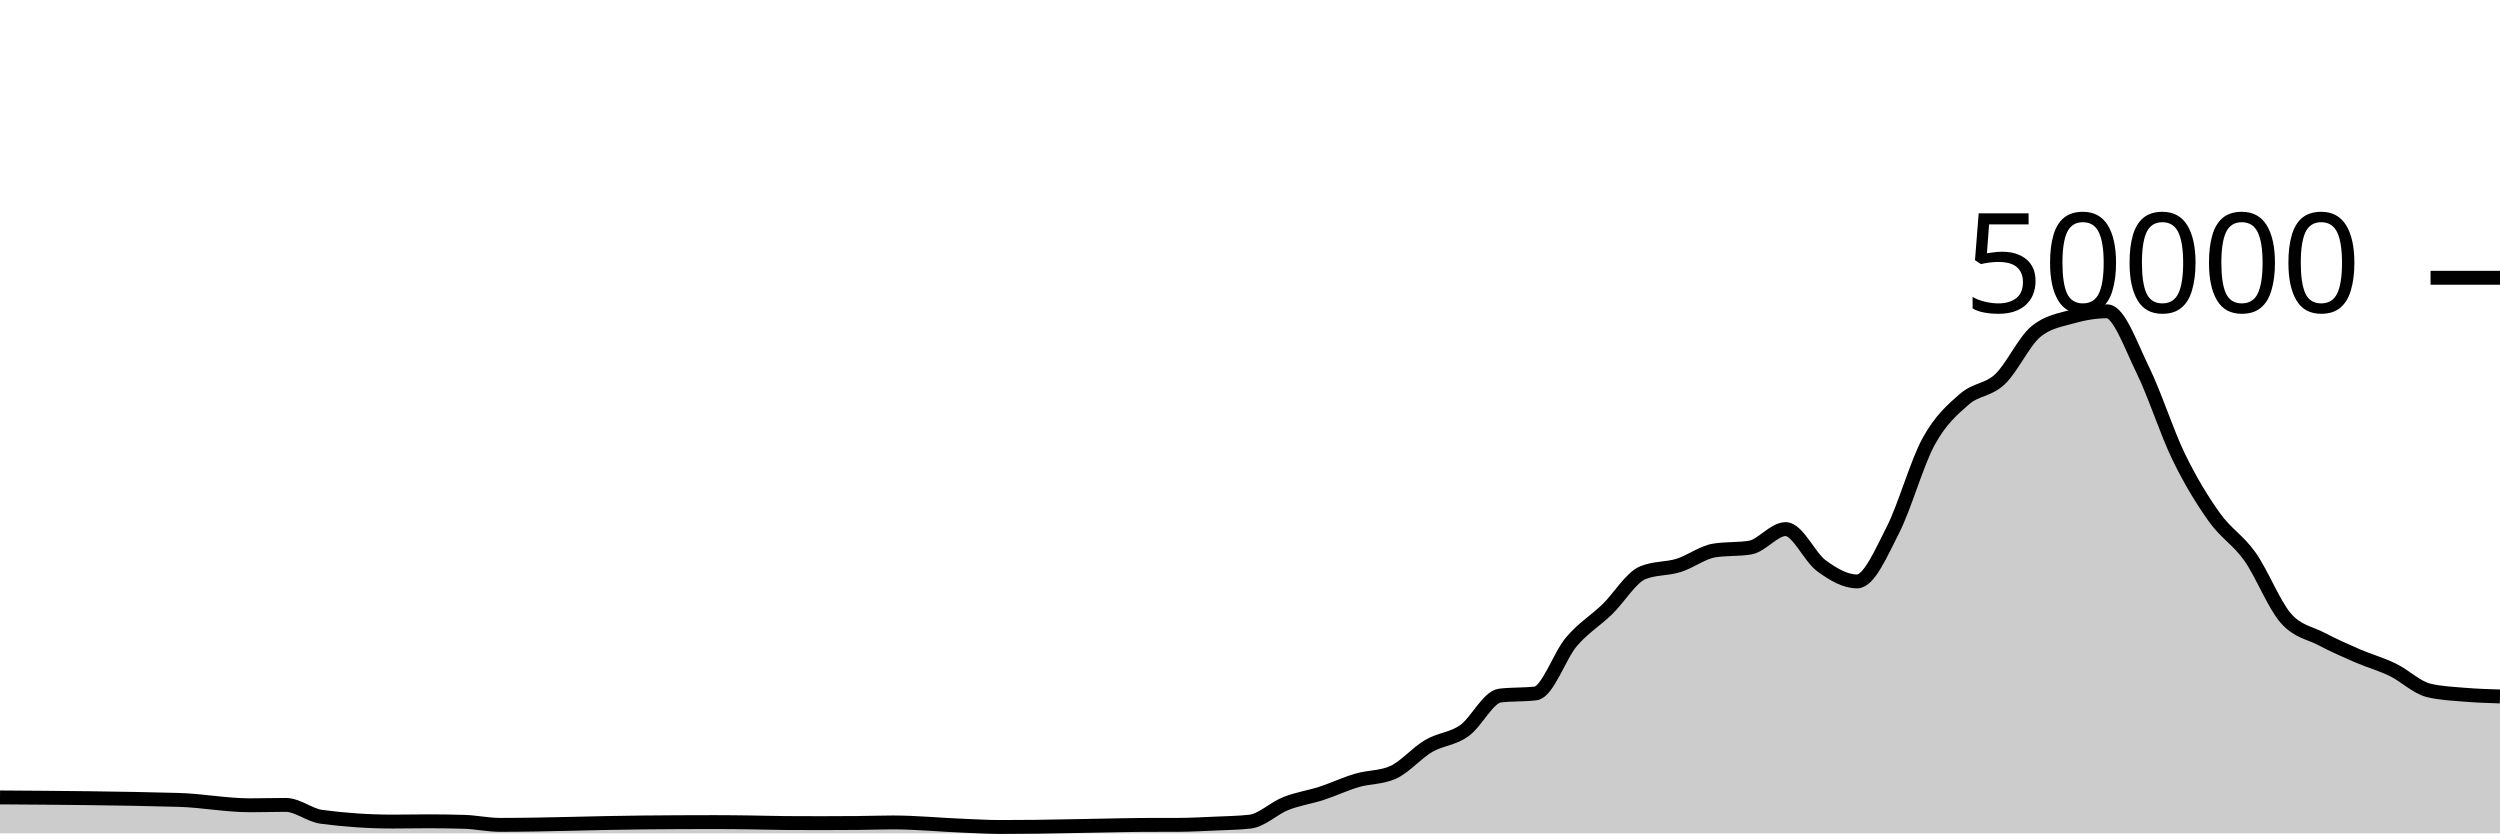
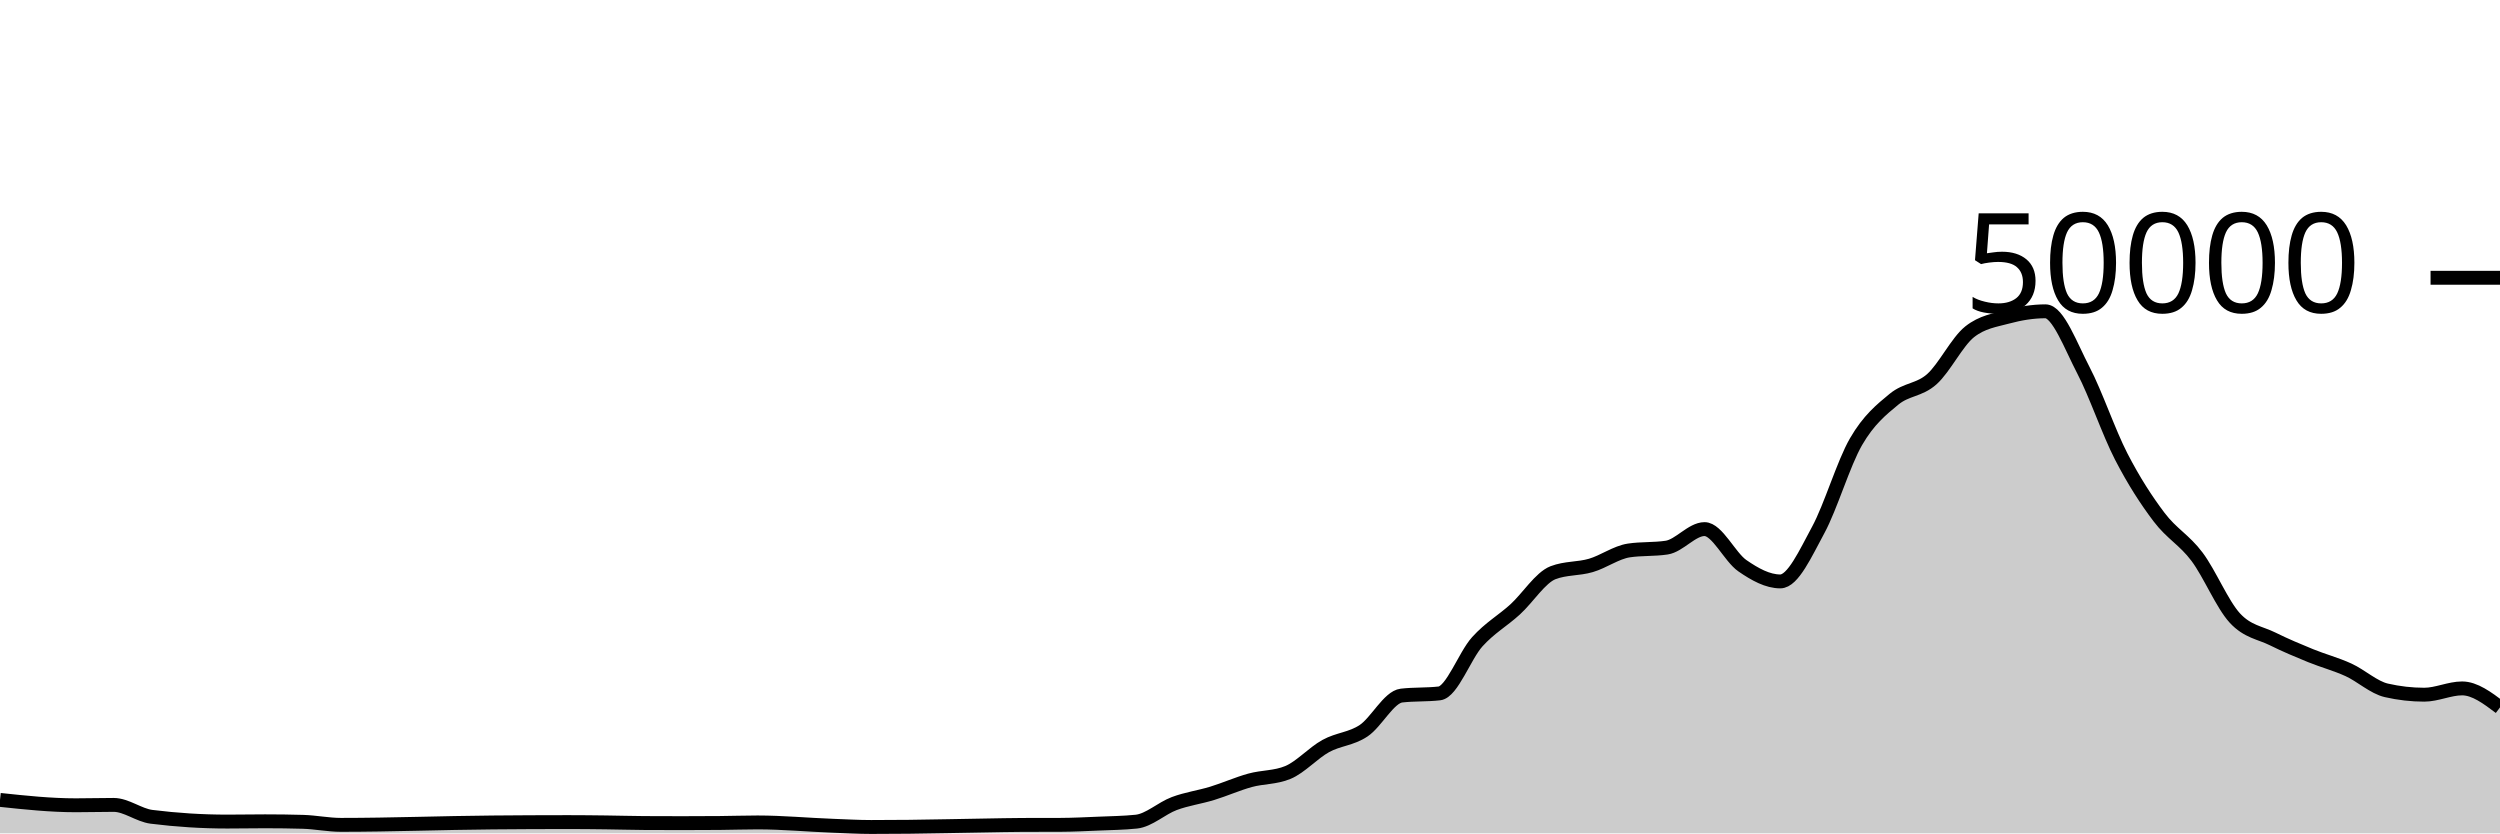
<svg xmlns="http://www.w3.org/2000/svg" viewBox="0 0 180 60">
  <g transform="translate(0,20)">
-     <path class="area" fill="rgba(0, 0, 0, 0.2)" d="M0,37.414C4.286,37.443,8.571,37.473,12.857,37.593C14.571,37.641,16.286,37.98,18,37.98C18.857,37.98,19.714,37.953,20.571,37.953C21.429,37.953,22.286,38.695,23.143,38.81C24.857,39.038,26.571,39.153,28.286,39.153C29.143,39.153,30,39.134,30.857,39.134C31.714,39.134,32.571,39.146,33.429,39.172C34.286,39.198,35.143,39.39,36,39.39C39.429,39.39,42.857,39.247,46.286,39.217C48,39.201,49.714,39.191,51.429,39.191C52.286,39.191,53.143,39.202,54,39.213C54.857,39.224,55.714,39.252,56.571,39.258C57.429,39.263,58.286,39.266,59.143,39.266C60,39.266,60.857,39.263,61.714,39.255C62.571,39.248,63.429,39.215,64.286,39.215C66,39.215,67.714,39.39,69.429,39.456C70.286,39.489,71.143,39.543,72,39.543C72.857,39.543,73.714,39.538,74.571,39.528C75.429,39.518,76.286,39.499,77.143,39.484C78,39.469,78.857,39.45,79.714,39.435C80.571,39.42,81.429,39.398,82.286,39.394C83.143,39.391,84,39.393,84.857,39.389C85.714,39.385,86.571,39.339,87.429,39.301C88.286,39.262,89.143,39.253,90,39.158C90.857,39.062,91.714,38.196,92.571,37.857C93.429,37.517,94.286,37.4,95.143,37.122C96,36.843,96.857,36.435,97.714,36.184C98.571,35.933,99.429,35.995,100.286,35.618C101.143,35.241,102,34.216,102.857,33.714C103.714,33.213,104.571,33.217,105.429,32.611C106.286,32.006,107.143,30.185,108,30.081C108.857,29.977,109.714,30.029,110.571,29.925C111.429,29.821,112.286,27.215,113.143,26.207C114,25.199,114.857,24.705,115.714,23.877C116.571,23.048,117.429,21.585,118.286,21.235C119.143,20.885,120,20.977,120.857,20.71C121.714,20.444,122.571,19.772,123.429,19.634C124.286,19.497,125.143,19.566,126,19.428C126.857,19.29,127.714,18.095,128.571,18.095C129.429,18.095,130.286,20.107,131.143,20.734C132,21.362,132.857,21.862,133.714,21.862C134.571,21.862,135.429,19.84,136.286,18.163C137.143,16.486,138,13.368,138.857,11.798C139.714,10.229,140.571,9.497,141.429,8.747C142.286,7.998,143.143,8.112,144,7.302C144.857,6.492,145.714,4.605,146.571,3.887C147.429,3.169,148.286,3.056,149.143,2.81C150,2.565,150.857,2.414,151.714,2.414C152.571,2.414,153.429,4.906,154.286,6.648C155.143,8.39,156,11.104,156.857,12.869C157.714,14.633,158.571,16.033,159.429,17.234C160.286,18.436,161.143,18.869,162,20.08C162.857,21.291,163.714,23.512,164.571,24.499C165.429,25.487,166.286,25.553,167.143,26.005C168,26.456,168.857,26.837,169.714,27.208C170.571,27.579,171.429,27.813,172.286,28.229C173.143,28.645,174,29.497,174.857,29.706C175.714,29.914,176.571,29.945,177.429,30.018C178.286,30.092,179.143,30.118,180,30.145L180,40C179.143,40,178.286,40,177.429,40C176.571,40,175.714,40,174.857,40C174,40,173.143,40,172.286,40C171.429,40,170.571,40,169.714,40C168.857,40,168,40,167.143,40C166.286,40,165.429,40,164.571,40C163.714,40,162.857,40,162,40C161.143,40,160.286,40,159.429,40C158.571,40,157.714,40,156.857,40C156,40,155.143,40,154.286,40C153.429,40,152.571,40,151.714,40C150.857,40,150,40,149.143,40C148.286,40,147.429,40,146.571,40C145.714,40,144.857,40,144,40C143.143,40,142.286,40,141.429,40C140.571,40,139.714,40,138.857,40C138,40,137.143,40,136.286,40C135.429,40,134.571,40,133.714,40C132.857,40,132,40,131.143,40C130.286,40,129.429,40,128.571,40C127.714,40,126.857,40,126,40C125.143,40,124.286,40,123.429,40C122.571,40,121.714,40,120.857,40C120,40,119.143,40,118.286,40C117.429,40,116.571,40,115.714,40C114.857,40,114,40,113.143,40C112.286,40,111.429,40,110.571,40C109.714,40,108.857,40,108,40C107.143,40,106.286,40,105.429,40C104.571,40,103.714,40,102.857,40C102,40,101.143,40,100.286,40C99.429,40,98.571,40,97.714,40C96.857,40,96,40,95.143,40C94.286,40,93.429,40,92.571,40C91.714,40,90.857,40,90,40C89.143,40,88.286,40,87.429,40C86.571,40,85.714,40,84.857,40C84,40,83.143,40,82.286,40C81.429,40,80.571,40,79.714,40C78.857,40,78,40,77.143,40C76.286,40,75.429,40,74.571,40C73.714,40,72.857,40,72,40C71.143,40,70.286,40,69.429,40C67.714,40,66,40,64.286,40C63.429,40,62.571,40,61.714,40C60.857,40,60,40,59.143,40C58.286,40,57.429,40,56.571,40C55.714,40,54.857,40,54,40C53.143,40,52.286,40,51.429,40C49.714,40,48,40,46.286,40C42.857,40,39.429,40,36,40C35.143,40,34.286,40,33.429,40C32.571,40,31.714,40,30.857,40C30,40,29.143,40,28.286,40C26.571,40,24.857,40,23.143,40C22.286,40,21.429,40,20.571,40C19.714,40,18.857,40,18,40C16.286,40,14.571,40,12.857,40C8.571,40,4.286,40,0,40Z" />
-     <path class="line" stroke="black" fill="none" d="M0,37.414C4.286,37.443,8.571,37.473,12.857,37.593C14.571,37.641,16.286,37.98,18,37.98C18.857,37.98,19.714,37.953,20.571,37.953C21.429,37.953,22.286,38.695,23.143,38.81C24.857,39.038,26.571,39.153,28.286,39.153C29.143,39.153,30,39.134,30.857,39.134C31.714,39.134,32.571,39.146,33.429,39.172C34.286,39.198,35.143,39.39,36,39.39C39.429,39.39,42.857,39.247,46.286,39.217C48,39.201,49.714,39.191,51.429,39.191C52.286,39.191,53.143,39.202,54,39.213C54.857,39.224,55.714,39.252,56.571,39.258C57.429,39.263,58.286,39.266,59.143,39.266C60,39.266,60.857,39.263,61.714,39.255C62.571,39.248,63.429,39.215,64.286,39.215C66,39.215,67.714,39.39,69.429,39.456C70.286,39.489,71.143,39.543,72,39.543C72.857,39.543,73.714,39.538,74.571,39.528C75.429,39.518,76.286,39.499,77.143,39.484C78,39.469,78.857,39.45,79.714,39.435C80.571,39.42,81.429,39.398,82.286,39.394C83.143,39.391,84,39.393,84.857,39.389C85.714,39.385,86.571,39.339,87.429,39.301C88.286,39.262,89.143,39.253,90,39.158C90.857,39.062,91.714,38.196,92.571,37.857C93.429,37.517,94.286,37.4,95.143,37.122C96,36.843,96.857,36.435,97.714,36.184C98.571,35.933,99.429,35.995,100.286,35.618C101.143,35.241,102,34.216,102.857,33.714C103.714,33.213,104.571,33.217,105.429,32.611C106.286,32.006,107.143,30.185,108,30.081C108.857,29.977,109.714,30.029,110.571,29.925C111.429,29.821,112.286,27.215,113.143,26.207C114,25.199,114.857,24.705,115.714,23.877C116.571,23.048,117.429,21.585,118.286,21.235C119.143,20.885,120,20.977,120.857,20.71C121.714,20.444,122.571,19.772,123.429,19.634C124.286,19.497,125.143,19.566,126,19.428C126.857,19.29,127.714,18.095,128.571,18.095C129.429,18.095,130.286,20.107,131.143,20.734C132,21.362,132.857,21.862,133.714,21.862C134.571,21.862,135.429,19.84,136.286,18.163C137.143,16.486,138,13.368,138.857,11.798C139.714,10.229,140.571,9.497,141.429,8.747C142.286,7.998,143.143,8.112,144,7.302C144.857,6.492,145.714,4.605,146.571,3.887C147.429,3.169,148.286,3.056,149.143,2.81C150,2.565,150.857,2.414,151.714,2.414C152.571,2.414,153.429,4.906,154.286,6.648C155.143,8.39,156,11.104,156.857,12.869C157.714,14.633,158.571,16.033,159.429,17.234C160.286,18.436,161.143,18.869,162,20.08C162.857,21.291,163.714,23.512,164.571,24.499C165.429,25.487,166.286,25.553,167.143,26.005C168,26.456,168.857,26.837,169.714,27.208C170.571,27.579,171.429,27.813,172.286,28.229C173.143,28.645,174,29.497,174.857,29.706C175.714,29.914,176.571,29.945,177.429,30.018C178.286,30.092,179.143,30.118,180,30.145" />
+     <path class="area" fill="rgba(0, 0, 0, 0.2)" d="M0,37.593C1.818,37.786,3.636,37.98,5.455,37.98C6.364,37.98,7.273,37.953,8.182,37.953C9.091,37.953,10,38.695,10.909,38.81C12.727,39.038,14.545,39.153,16.364,39.153C17.273,39.153,18.182,39.134,19.091,39.134C20,39.134,20.909,39.146,21.818,39.172C22.727,39.198,23.636,39.39,24.545,39.39C28.182,39.39,31.818,39.247,35.455,39.217C37.273,39.201,39.091,39.191,40.909,39.191C41.818,39.191,42.727,39.202,43.636,39.213C44.545,39.224,45.455,39.252,46.364,39.258C47.273,39.263,48.182,39.266,49.091,39.266C50,39.266,50.909,39.263,51.818,39.255C52.727,39.248,53.636,39.215,54.545,39.215C56.364,39.215,58.182,39.39,60,39.456C60.909,39.489,61.818,39.543,62.727,39.543C63.636,39.543,64.545,39.538,65.455,39.528C66.364,39.518,67.273,39.499,68.182,39.484C69.091,39.469,70,39.45,70.909,39.435C71.818,39.42,72.727,39.398,73.636,39.394C74.545,39.391,75.455,39.393,76.364,39.389C77.273,39.385,78.182,39.339,79.091,39.301C80,39.262,80.909,39.253,81.818,39.158C82.727,39.062,83.636,38.196,84.545,37.857C85.455,37.517,86.364,37.4,87.273,37.122C88.182,36.843,89.091,36.435,90,36.184C90.909,35.933,91.818,35.995,92.727,35.618C93.636,35.241,94.545,34.216,95.455,33.714C96.364,33.213,97.273,33.217,98.182,32.611C99.091,32.006,100,30.185,100.909,30.081C101.818,29.977,102.727,30.029,103.636,29.925C104.545,29.821,105.455,27.215,106.364,26.207C107.273,25.199,108.182,24.705,109.091,23.877C110,23.048,110.909,21.585,111.818,21.235C112.727,20.885,113.636,20.977,114.545,20.71C115.455,20.444,116.364,19.772,117.273,19.634C118.182,19.497,119.091,19.566,120,19.428C120.909,19.29,121.818,18.095,122.727,18.095C123.636,18.095,124.545,20.107,125.455,20.734C126.364,21.362,127.273,21.862,128.182,21.862C129.091,21.862,130,19.84,130.909,18.163C131.818,16.486,132.727,13.368,133.636,11.798C134.545,10.229,135.455,9.497,136.364,8.747C137.273,7.998,138.182,8.112,139.091,7.302C140,6.492,140.909,4.605,141.818,3.887C142.727,3.169,143.636,3.056,144.545,2.81C145.455,2.565,146.364,2.414,147.273,2.414C148.182,2.414,149.091,4.906,150,6.648C150.909,8.39,151.818,11.104,152.727,12.869C153.636,14.633,154.545,16.033,155.455,17.234C156.364,18.436,157.273,18.869,158.182,20.08C159.091,21.291,160,23.512,160.909,24.499C161.818,25.487,162.727,25.553,163.636,26.005C164.545,26.456,165.455,26.837,166.364,27.208C167.273,27.579,168.182,27.813,169.091,28.229C170,28.645,170.909,29.497,171.818,29.706C172.727,29.914,173.636,30.018,174.545,30.018C175.455,30.018,176.364,29.565,177.273,29.565C178.182,29.565,179.091,30.249,180,30.933L180,40C179.091,40,178.182,40,177.273,40C176.364,40,175.455,40,174.545,40C173.636,40,172.727,40,171.818,40C170.909,40,170,40,169.091,40C168.182,40,167.273,40,166.364,40C165.455,40,164.545,40,163.636,40C162.727,40,161.818,40,160.909,40C160,40,159.091,40,158.182,40C157.273,40,156.364,40,155.455,40C154.545,40,153.636,40,152.727,40C151.818,40,150.909,40,150,40C149.091,40,148.182,40,147.273,40C146.364,40,145.455,40,144.545,40C143.636,40,142.727,40,141.818,40C140.909,40,140,40,139.091,40C138.182,40,137.273,40,136.364,40C135.455,40,134.545,40,133.636,40C132.727,40,131.818,40,130.909,40C130,40,129.091,40,128.182,40C127.273,40,126.364,40,125.455,40C124.545,40,123.636,40,122.727,40C121.818,40,120.909,40,120,40C119.091,40,118.182,40,117.273,40C116.364,40,115.455,40,114.545,40C113.636,40,112.727,40,111.818,40C110.909,40,110,40,109.091,40C108.182,40,107.273,40,106.364,40C105.455,40,104.545,40,103.636,40C102.727,40,101.818,40,100.909,40C100,40,99.091,40,98.182,40C97.273,40,96.364,40,95.455,40C94.545,40,93.636,40,92.727,40C91.818,40,90.909,40,90,40C89.091,40,88.182,40,87.273,40C86.364,40,85.455,40,84.545,40C83.636,40,82.727,40,81.818,40C80.909,40,80,40,79.091,40C78.182,40,77.273,40,76.364,40C75.455,40,74.545,40,73.636,40C72.727,40,71.818,40,70.909,40C70,40,69.091,40,68.182,40C67.273,40,66.364,40,65.455,40C64.545,40,63.636,40,62.727,40C61.818,40,60.909,40,60,40C58.182,40,56.364,40,54.545,40C53.636,40,52.727,40,51.818,40C50.909,40,50,40,49.091,40C48.182,40,47.273,40,46.364,40C45.455,40,44.545,40,43.636,40C42.727,40,41.818,40,40.909,40C39.091,40,37.273,40,35.455,40C31.818,40,28.182,40,24.545,40C23.636,40,22.727,40,21.818,40C20.909,40,20,40,19.091,40C18.182,40,17.273,40,16.364,40C14.545,40,12.727,40,10.909,40C10,40,9.091,40,8.182,40C7.273,40,6.364,40,5.455,40C3.636,40,1.818,40,0,40Z" />
+     <path class="line" stroke="black" fill="none" d="M0,37.593C1.818,37.786,3.636,37.98,5.455,37.98C6.364,37.98,7.273,37.953,8.182,37.953C9.091,37.953,10,38.695,10.909,38.81C12.727,39.038,14.545,39.153,16.364,39.153C17.273,39.153,18.182,39.134,19.091,39.134C20,39.134,20.909,39.146,21.818,39.172C22.727,39.198,23.636,39.39,24.545,39.39C28.182,39.39,31.818,39.247,35.455,39.217C37.273,39.201,39.091,39.191,40.909,39.191C41.818,39.191,42.727,39.202,43.636,39.213C44.545,39.224,45.455,39.252,46.364,39.258C47.273,39.263,48.182,39.266,49.091,39.266C50,39.266,50.909,39.263,51.818,39.255C52.727,39.248,53.636,39.215,54.545,39.215C56.364,39.215,58.182,39.39,60,39.456C60.909,39.489,61.818,39.543,62.727,39.543C63.636,39.543,64.545,39.538,65.455,39.528C66.364,39.518,67.273,39.499,68.182,39.484C69.091,39.469,70,39.45,70.909,39.435C71.818,39.42,72.727,39.398,73.636,39.394C74.545,39.391,75.455,39.393,76.364,39.389C77.273,39.385,78.182,39.339,79.091,39.301C80,39.262,80.909,39.253,81.818,39.158C82.727,39.062,83.636,38.196,84.545,37.857C85.455,37.517,86.364,37.4,87.273,37.122C88.182,36.843,89.091,36.435,90,36.184C90.909,35.933,91.818,35.995,92.727,35.618C93.636,35.241,94.545,34.216,95.455,33.714C96.364,33.213,97.273,33.217,98.182,32.611C99.091,32.006,100,30.185,100.909,30.081C101.818,29.977,102.727,30.029,103.636,29.925C104.545,29.821,105.455,27.215,106.364,26.207C107.273,25.199,108.182,24.705,109.091,23.877C110,23.048,110.909,21.585,111.818,21.235C112.727,20.885,113.636,20.977,114.545,20.71C115.455,20.444,116.364,19.772,117.273,19.634C118.182,19.497,119.091,19.566,120,19.428C120.909,19.29,121.818,18.095,122.727,18.095C123.636,18.095,124.545,20.107,125.455,20.734C126.364,21.362,127.273,21.862,128.182,21.862C129.091,21.862,130,19.84,130.909,18.163C131.818,16.486,132.727,13.368,133.636,11.798C134.545,10.229,135.455,9.497,136.364,8.747C137.273,7.998,138.182,8.112,139.091,7.302C140,6.492,140.909,4.605,141.818,3.887C142.727,3.169,143.636,3.056,144.545,2.81C145.455,2.565,146.364,2.414,147.273,2.414C148.182,2.414,149.091,4.906,150,6.648C150.909,8.39,151.818,11.104,152.727,12.869C153.636,14.633,154.545,16.033,155.455,17.234C156.364,18.436,157.273,18.869,158.182,20.08C159.091,21.291,160,23.512,160.909,24.499C161.818,25.487,162.727,25.553,163.636,26.005C164.545,26.456,165.455,26.837,166.364,27.208C167.273,27.579,168.182,27.813,169.091,28.229C170,28.645,170.909,29.497,171.818,29.706C172.727,29.914,173.636,30.018,174.545,30.018C175.455,30.018,176.364,29.565,177.273,29.565C178.182,29.565,179.091,30.249,180,30.933" />
    <path class="axis-ceiling" stroke-width="1" stroke="black" fill="none" d="M175,0L180,0" />
    <text class="axis-ceiling-label" font-family="sans-serif" text-anchor="end" font-size="10px" x="170" y="2.5">50000</text>
  </g>
</svg>
